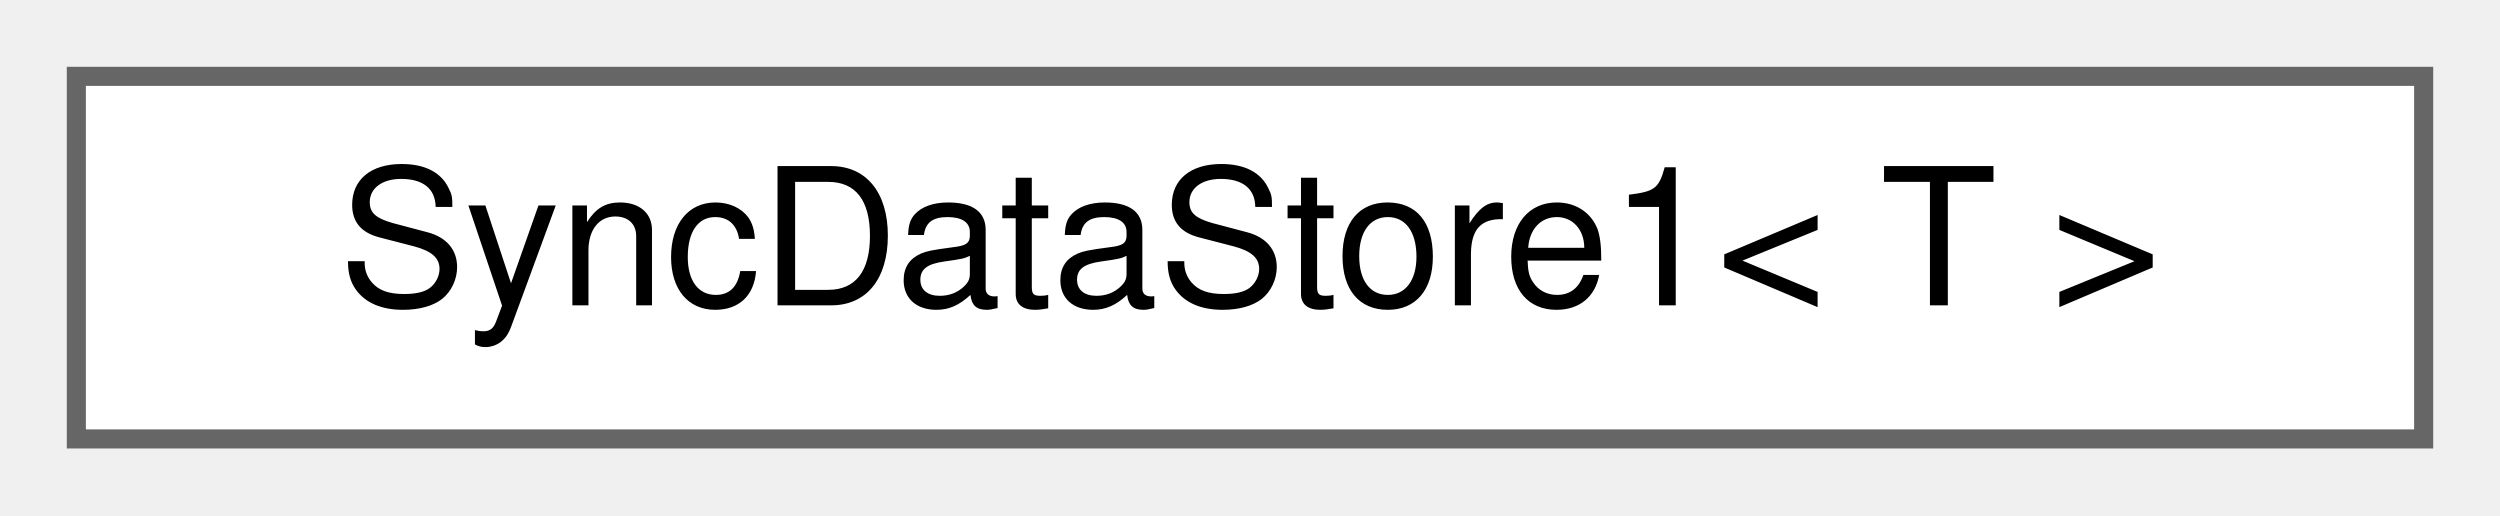
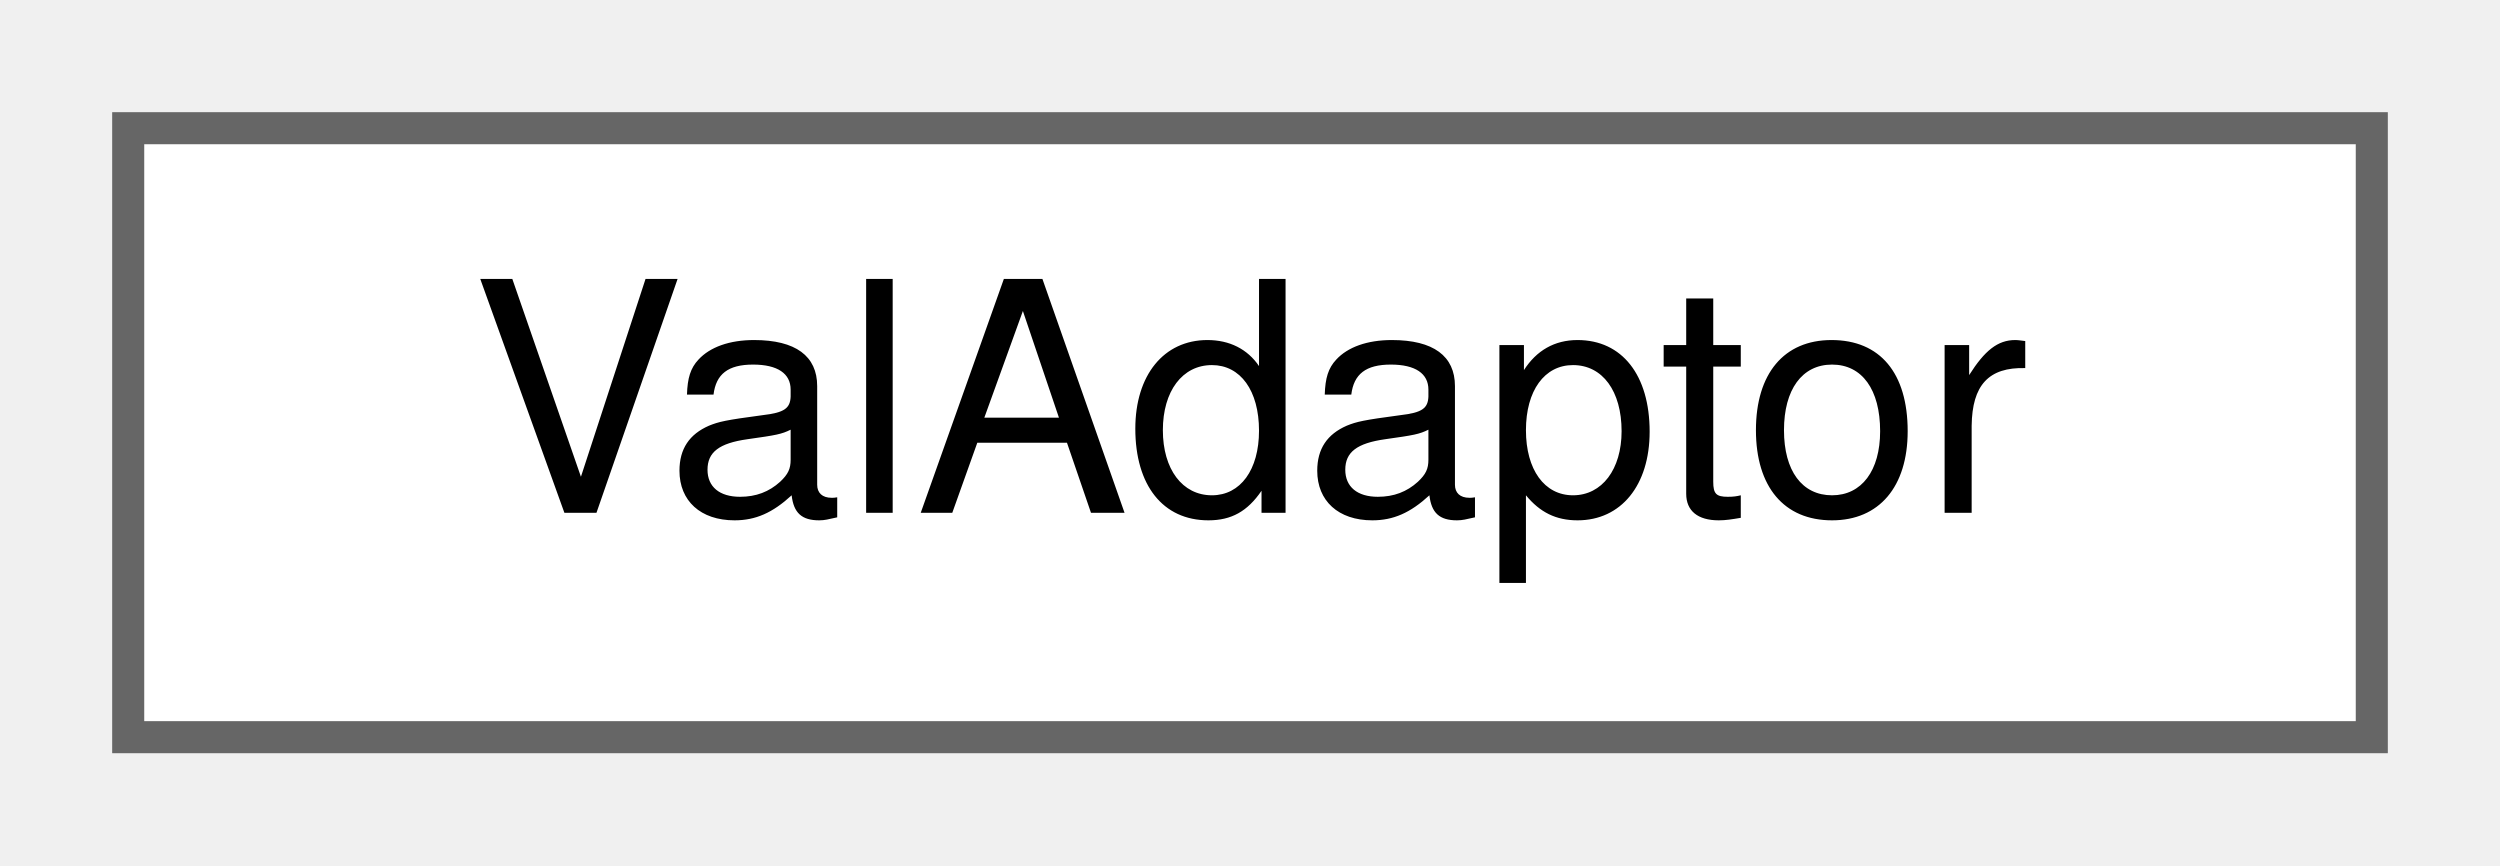
- <svg xmlns="http://www.w3.org/2000/svg" xmlns:xlink="http://www.w3.org/1999/xlink" width="131pt" height="27pt" viewBox="0.00 0.00 131.00 27.00">
+ <svg xmlns="http://www.w3.org/2000/svg" xmlns:xlink="http://www.w3.org/1999/xlink" width="78pt" height="27pt" viewBox="0.00 0.00 78.00 27.00">
  <g id="graph0" class="graph" transform="scale(1 1) rotate(0) translate(4 23)">
    <g id="Node000000" class="node">
      <g id="a_Node000000">
-         <a xlink:href="classWEBCFACE__NS_1_1Internal_1_1SyncDataStore1.html" target="_top" xlink:title=" ">
-           <polygon fill="white" stroke="#666666" points="123,-19 0,-19 0,0 123,0 123,-19" />
-           <text text-anchor="middle" x="61.5" y="-7" font-family="Helvetica,sans-Serif" font-size="10.00">SyncDataStore1&lt; T &gt;</text>
+         <a xlink:href="classwebcface_1_1Common_1_1ValAdaptor.html" target="_top" xlink:title="数値、文字列などの値を相互変換するクラス">
+           <polygon fill="white" stroke="#666666" points="70,-19 0,-19 0,0 70,0 70,-19" />
+           <text text-anchor="middle" x="35" y="-7" font-family="Helvetica,sans-Serif" font-size="10.00">ValAdaptor</text>
        </a>
      </g>
    </g>
  </g>
</svg>
